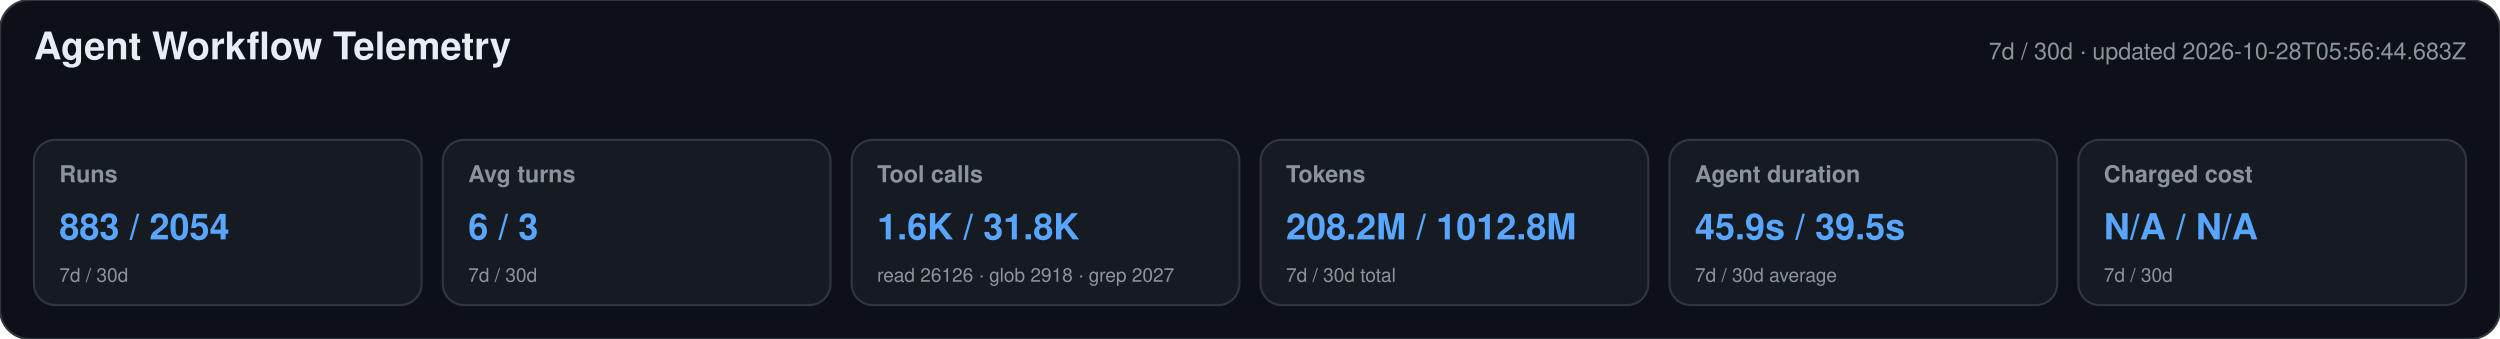
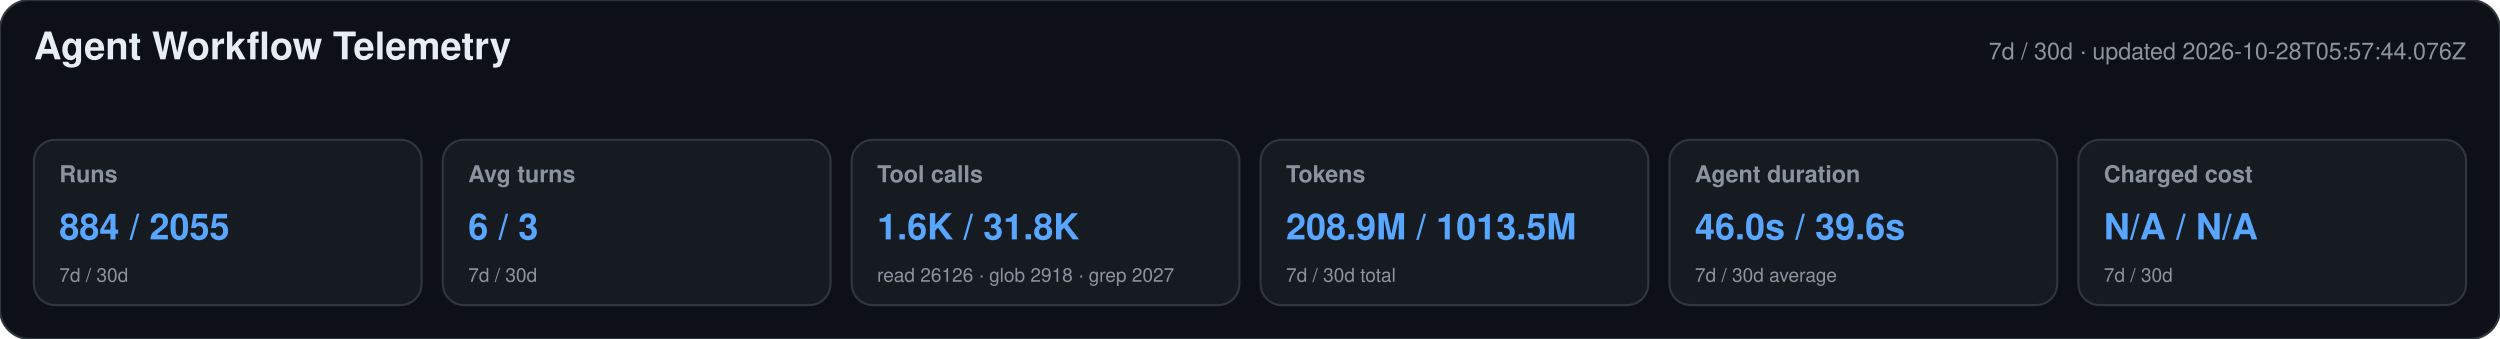
<svg xmlns="http://www.w3.org/2000/svg" width="1180" height="160" viewBox="0 0 1180 160" role="img" aria-labelledby="title desc">
  <style>text{font-family:-apple-system,BlinkMacSystemFont,"Segoe UI",Helvetica,Arial,sans-serif}.heading{font-size:18px;font-weight:650;fill:#e6edf3}.meta,.label,.secondary{fill:#8b949e}.meta,.label{font-size:11px}.label{font-weight:600}.primary{font-size:17px;font-weight:700;fill:#58a6ff}.secondary{font-size:9px}</style>
  <rect width="1180" height="160" rx="14" fill="#0d1117" stroke="#30363d" />
  <text x="16" y="28" class="heading">Agent Workflow Telemetry</text>
-   <text x="1164" y="28" text-anchor="end" class="meta">7d / 30d · updated 2026-10-28T05:56:44.683Z</text>
+   <text x="1164" y="28" text-anchor="end" class="meta">7d / 30d · updated 2026-10-28T05:57:44.076Z</text>
  <g>
    <rect x="16" y="66" width="183" height="78" rx="10" fill="#161b22" stroke="#30363d" />
    <text x="28" y="86" class="label">Runs</text>
-     <text x="28" y="113" class="primary">883 / 2054</text>
+     <text x="28" y="113" class="primary">884 / 2055</text>
    <text x="28" y="133" class="secondary">7d / 30d</text>
  </g>
  <g>
    <rect x="209" y="66" width="183" height="78" rx="10" fill="#161b22" stroke="#30363d" />
    <text x="221" y="86" class="label">Avg turns</text>
    <text x="221" y="113" class="primary">6 / 3</text>
    <text x="221" y="133" class="secondary">7d / 30d</text>
  </g>
  <g>
    <rect x="402" y="66" width="183" height="78" rx="10" fill="#161b22" stroke="#30363d" />
    <text x="414" y="86" class="label">Tool calls</text>
    <text x="414" y="113" class="primary">1.6K / 31.8K</text>
    <text x="414" y="133" class="secondary">read 26126 · glob 2918 · grep 2027</text>
  </g>
  <g>
    <rect x="595" y="66" width="183" height="78" rx="10" fill="#161b22" stroke="#30363d" />
    <text x="607" y="86" class="label">Tokens</text>
-     <text x="607" y="113" class="primary">208.2M / 1012.8M</text>
+     <text x="607" y="113" class="primary">208.9M / 1013.5M</text>
    <text x="607" y="133" class="secondary">7d / 30d total</text>
  </g>
  <g>
    <rect x="788" y="66" width="183" height="78" rx="10" fill="#161b22" stroke="#30363d" />
    <text x="800" y="86" class="label">Agent duration</text>
-     <text x="800" y="113" class="primary">45.9s / 39.5s</text>
+     <text x="800" y="113" class="primary">46.0s / 39.6s</text>
    <text x="800" y="133" class="secondary">7d / 30d average</text>
  </g>
  <g>
    <rect x="981" y="66" width="183" height="78" rx="10" fill="#161b22" stroke="#30363d" />
    <text x="993" y="86" class="label">Charged cost</text>
    <text x="993" y="113" class="primary">N/A / N/A</text>
    <text x="993" y="133" class="secondary">7d / 30d</text>
  </g>
</svg>
